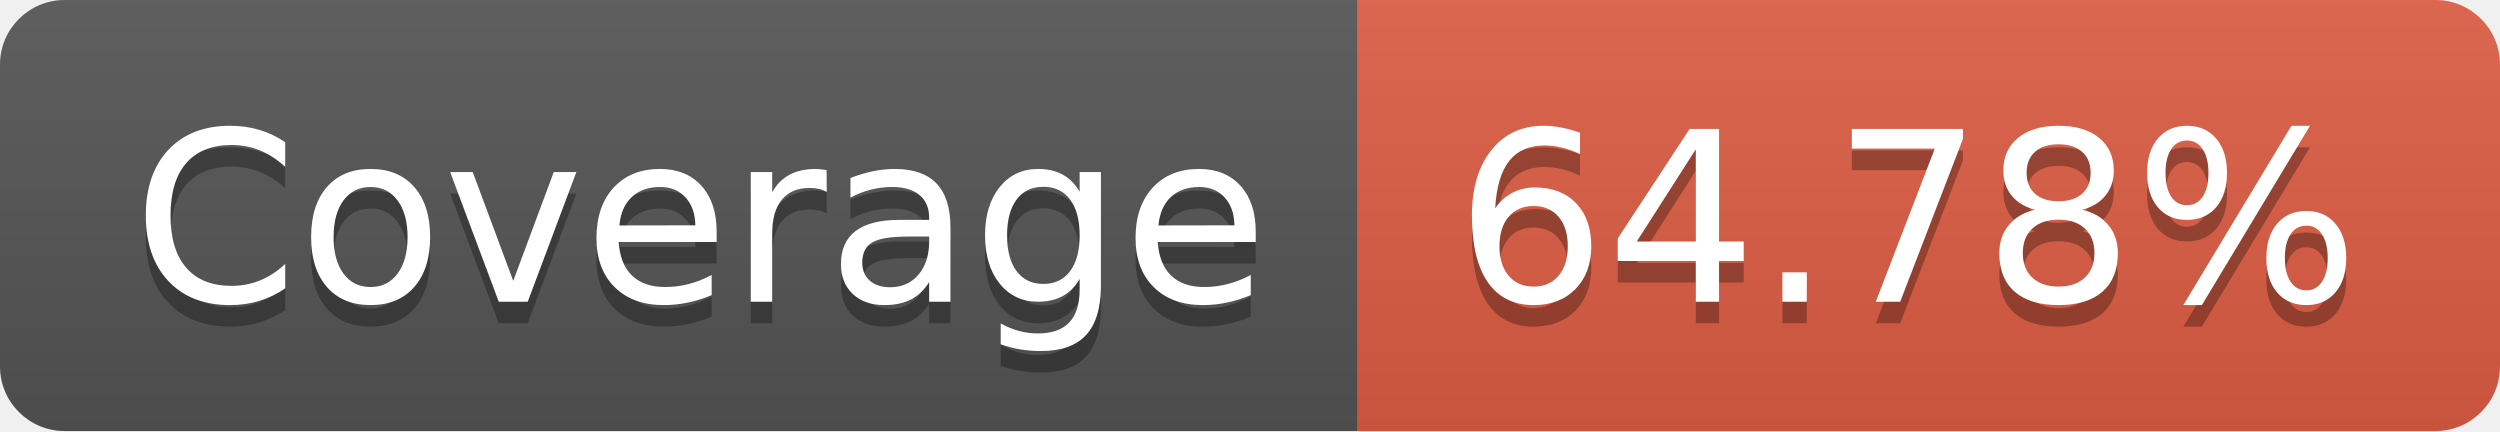
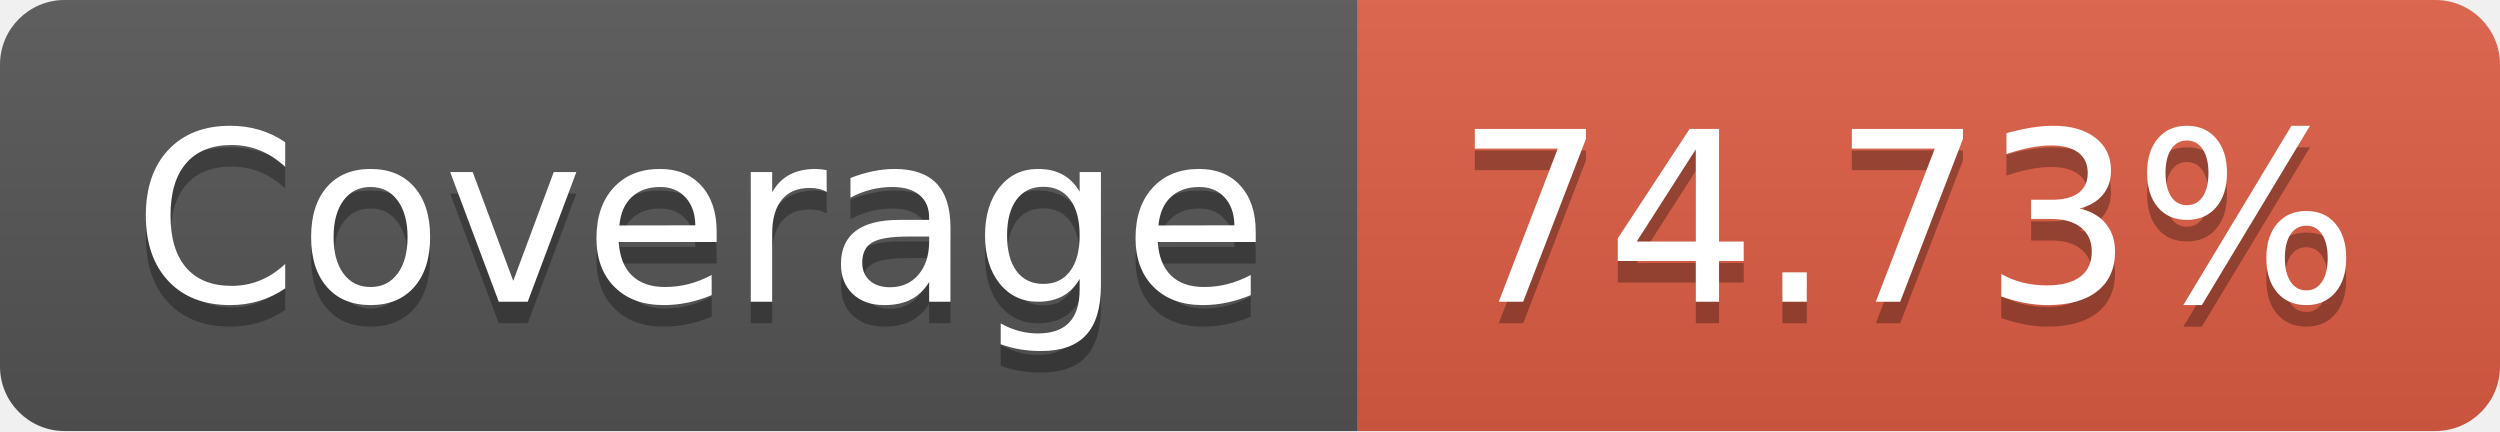
- <svg xmlns="http://www.w3.org/2000/svg" width="116" height="20" role="img" aria-label="Coverage: 64.78%">
+ <svg xmlns="http://www.w3.org/2000/svg" width="116" height="20" role="img" aria-label="Coverage: 74.73%">
  <linearGradient id="s" x2="0" y2="100%">
    <stop offset="0" stop-color="#bbb" stop-opacity=".1" />
    <stop offset="1" stop-opacity=".1" />
  </linearGradient>
  <clipPath id="r">
    <rect width="116" height="20" rx="3" fill="#fff" />
  </clipPath>
  <g clip-path="url(#r)">
    <rect width="63" height="20" fill="#555" />
    <rect x="63" width="53" height="20" fill="#e05d44" />
    <rect width="116" height="20" fill="url(#s)" />
  </g>
  <g fill="#fff" text-anchor="middle" font-family="Verdana,Geneva,DejaVu Sans,sans-serif" text-rendering="geometricPrecision" font-size="110">
    <text aria-hidden="true" x="325" y="150" fill="#010101" fill-opacity=".3" transform="scale(.1)" textLength="530">Coverage</text>
    <text x="325" y="140" transform="scale(.1)" fill="#fff" textLength="530">Coverage</text>
-     <text aria-hidden="true" x="885" y="150" fill="#010101" fill-opacity=".3" transform="scale(.1)" textLength="430">64.78%</text>
-     <text x="885" y="140" transform="scale(.1)" fill="#fff" textLength="430">64.78%</text>
+     <text aria-hidden="true" x="885" y="150" fill="#010101" fill-opacity=".3" transform="scale(.1)" textLength="430">74.73%</text>
+     <text x="885" y="140" transform="scale(.1)" fill="#fff" textLength="430">74.73%</text>
  </g>
</svg>
